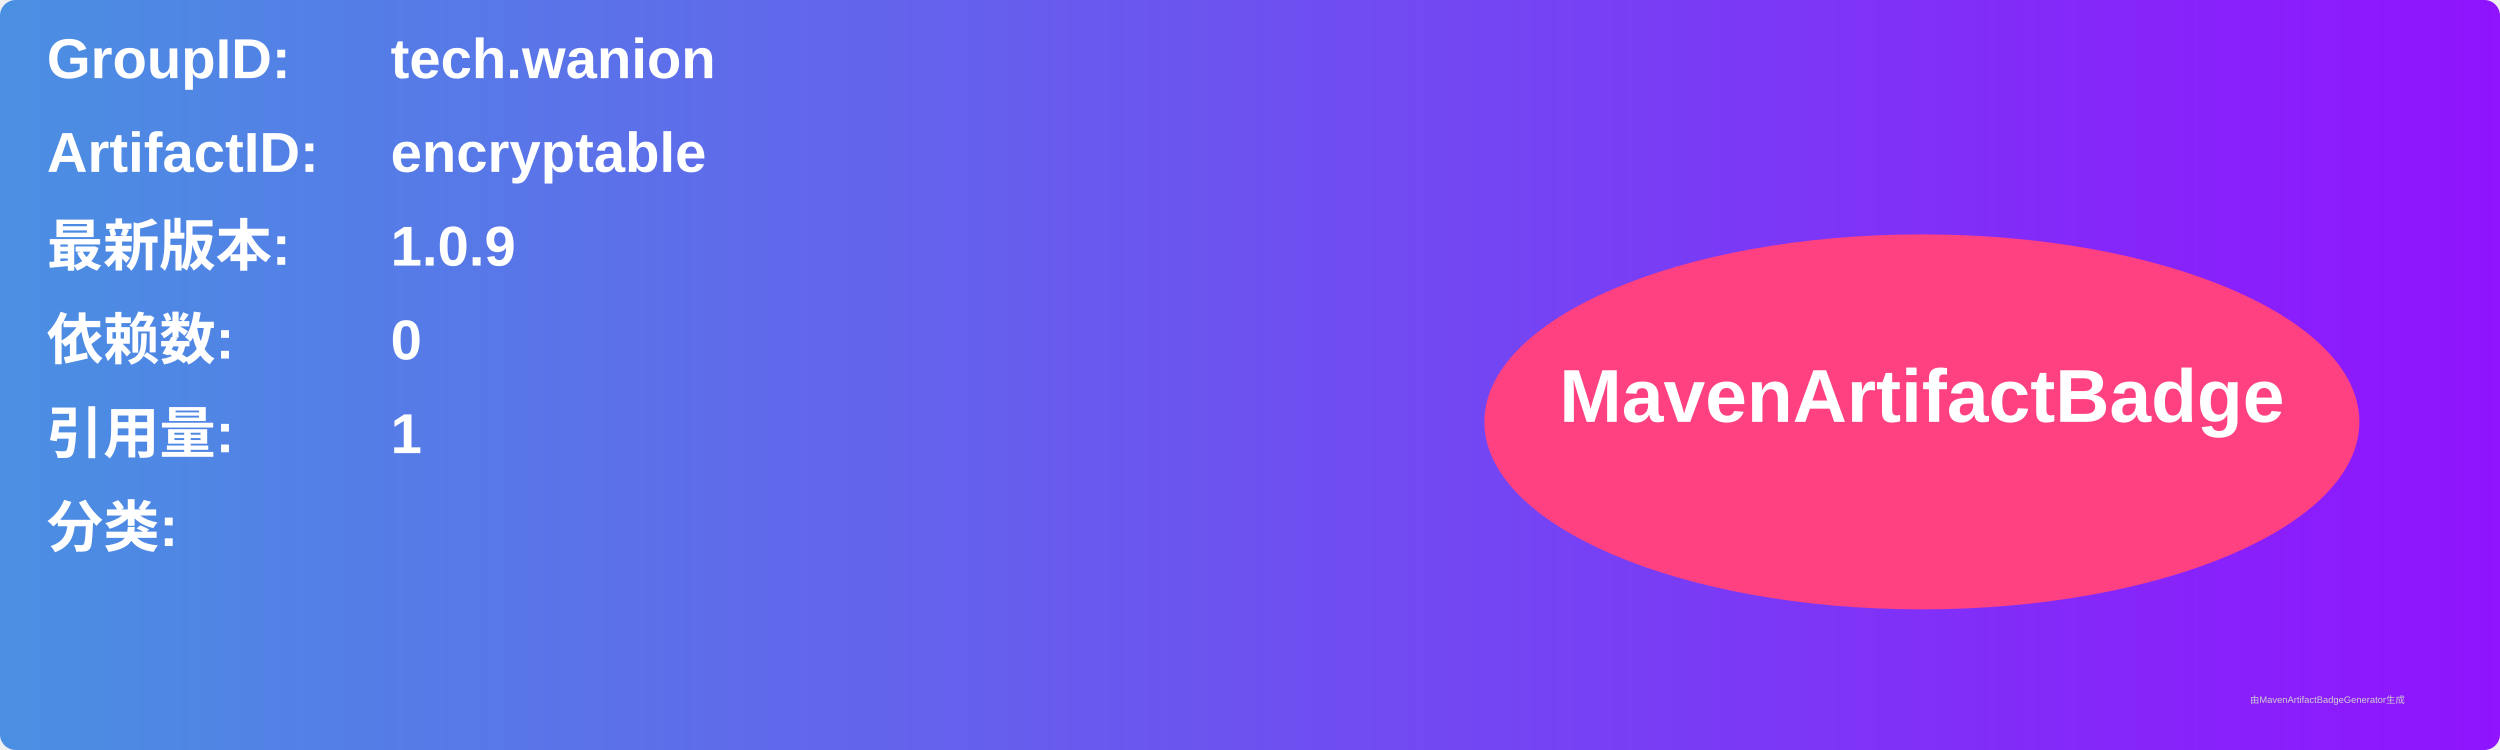
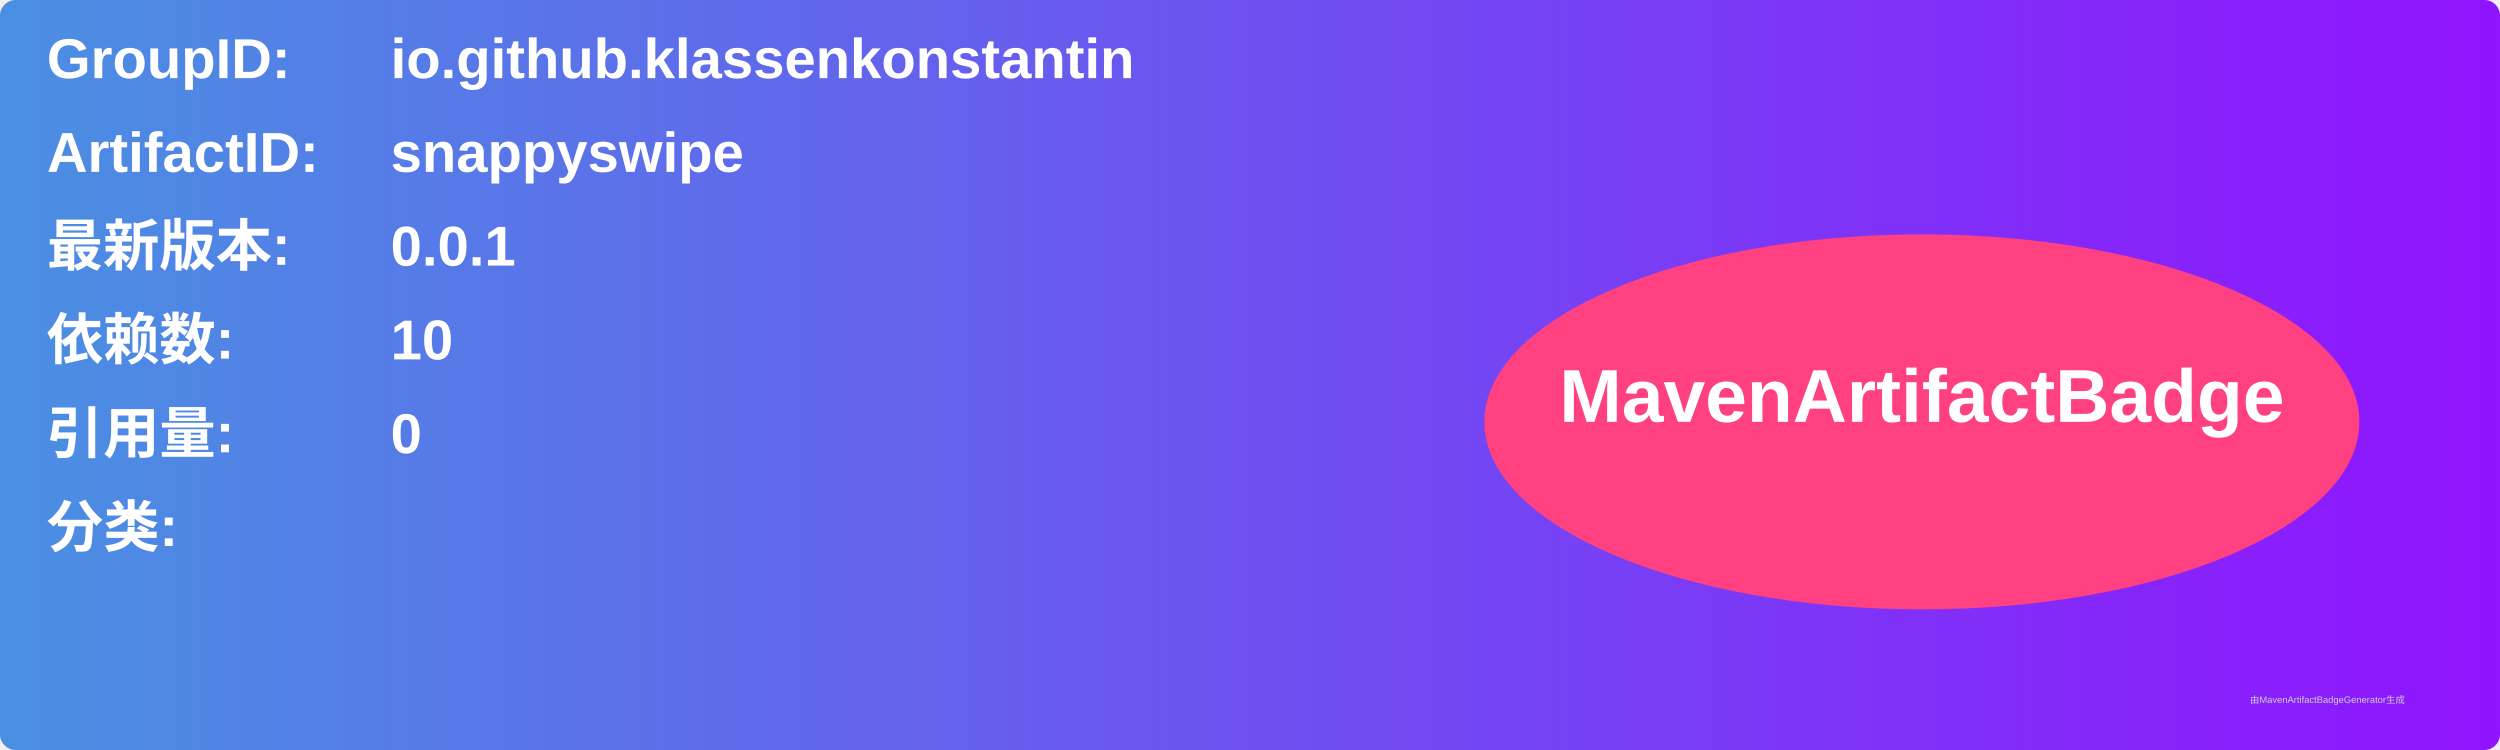
<svg xmlns="http://www.w3.org/2000/svg" width="800" height="240" viewBox="0 0 800 240">
  <linearGradient id="grad" x1="0%" y1="0%" x2="100%" y2="0%">
    <stop offset="0%" stop-color="#4a90e2" />
    <stop offset="100%" stop-color="#9013fe" />
  </linearGradient>
  <rect width="100%" height="100%" rx="5" ry="5" fill="url(#grad)" />
  <g transform="translate(15, 15)">
    <text x="0" y="10" font-family="Arial" font-size="18" fill="white" font-weight="bold" width="260">GroupID:</text>
-     <text x="110" y="10" font-family="Arial" font-size="18" fill="white" font-weight="bold" width="460">tech.wanion</text>
+     <text x="110" y="10" font-family="Arial" font-size="18" fill="white" font-weight="bold" width="460">io.github.klassenkonstantin</text>
    <text x="0" y="40" font-family="Arial" font-size="18" fill="white" font-weight="bold" width="260">ArtifactID:</text>
-     <text x="110" y="40" font-family="Arial" font-size="18" fill="white" font-weight="bold" width="460">encryptable</text>
+     <text x="110" y="40" font-family="Arial" font-size="18" fill="white" font-weight="bold" width="460">snappyswipe</text>
    <text x="0" y="70" font-family="Arial" font-size="18" fill="white" font-weight="bold">最新版本:</text>
    <text x="110" y="70" font-family="Arial" font-size="18" fill="white" font-weight="bold">
-       <tspan font-weight="bold">1.0.9</tspan>
+       <tspan font-weight="bold">0.0.1</tspan>
    </text>
    <text x="0" y="100" font-family="Arial" font-size="18" fill="white" font-weight="bold">依赖数: </text>
    <text x="110" y="100" font-family="Arial" font-size="18" fill="white">
-       <tspan font-weight="bold">0</tspan>
+       <tspan font-weight="bold">10</tspan>
    </text>
    <text x="0" y="130" font-family="Arial" font-size="18" fill="white" font-weight="bold">引用量: </text>
    <text x="110" y="130" font-family="Arial" font-size="18" fill="white">
-       <tspan font-weight="bold">1</tspan>
+       <tspan font-weight="bold">0</tspan>
    </text>
    <text x="0" y="160" font-family="Arial" font-size="18" fill="white" font-weight="bold">分类:</text>
    <text x="10" y="190" font-family="Arial" font-size="10" fill="white">
      <tspan font-weight="bold" />
    </text>
    <ellipse cx="600" cy="120" rx="140" ry="60" fill="#ff4081" />
    <text x="600" y="120" text-anchor="middle" font-family="Arial" font-size="24" fill="white" font-weight="bold">MavenArtifactBadge</text>
  </g>
  <text x="720" y="225" font-family="Arial" font-size="3" fill="#d0d0d0">由MavenArtifactBadgeGenerator生成</text>
</svg>
